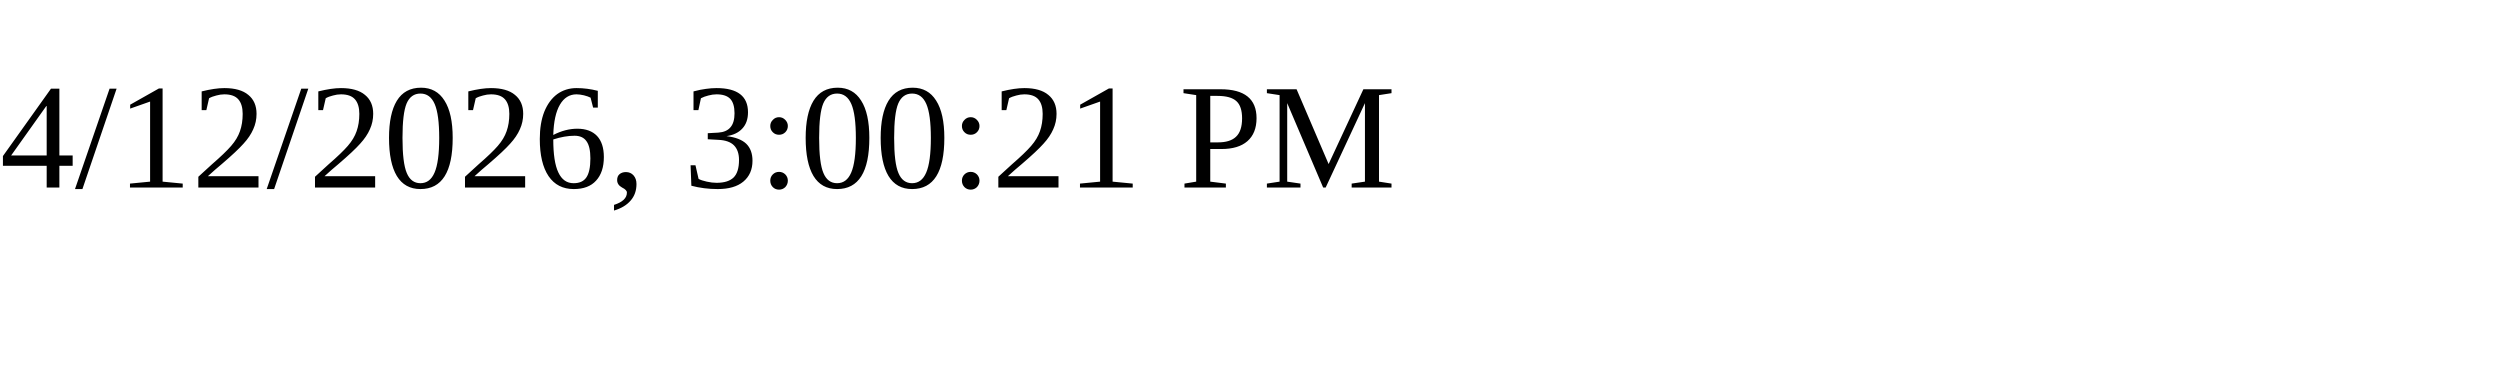
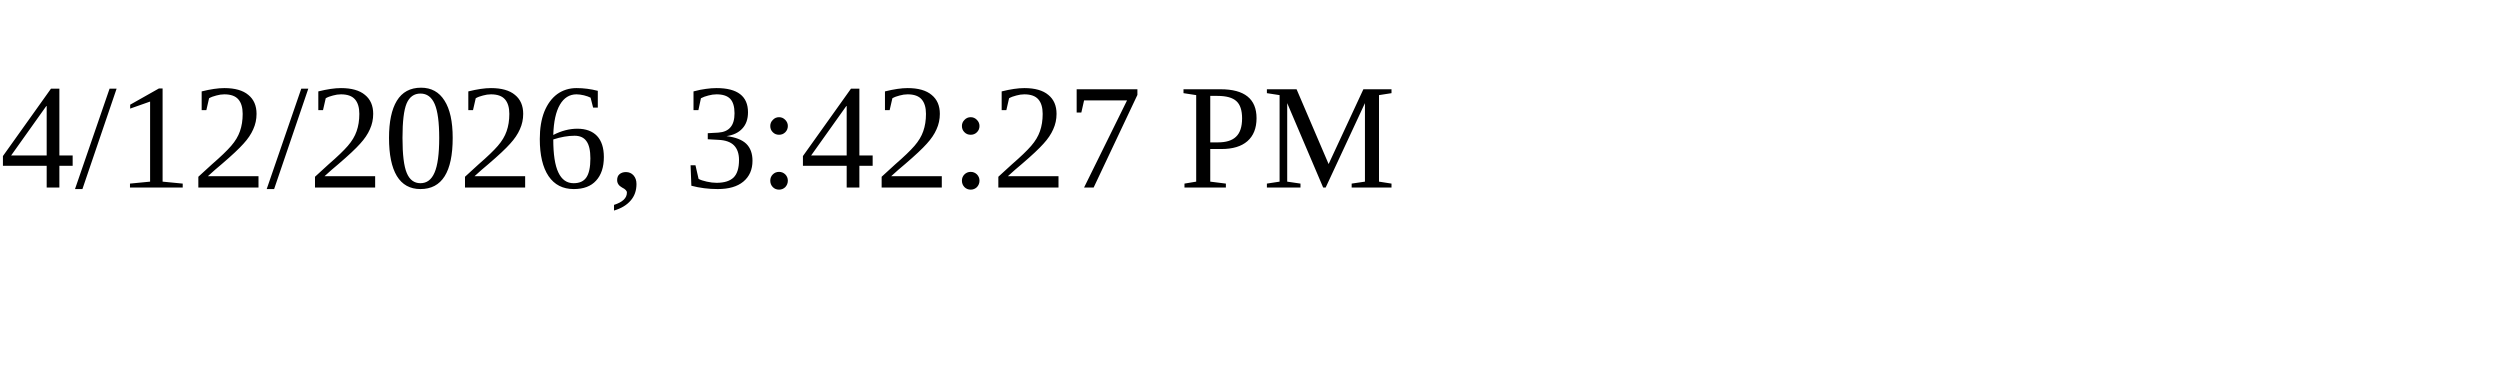
<svg xmlns="http://www.w3.org/2000/svg" height="30" width="200">
-   <text x="0" y="15">4/12/2026, 3:00:21 PM</text>
+   <text x="0" y="15">4/12/2026, 3:42:27 PM</text>
</svg>
